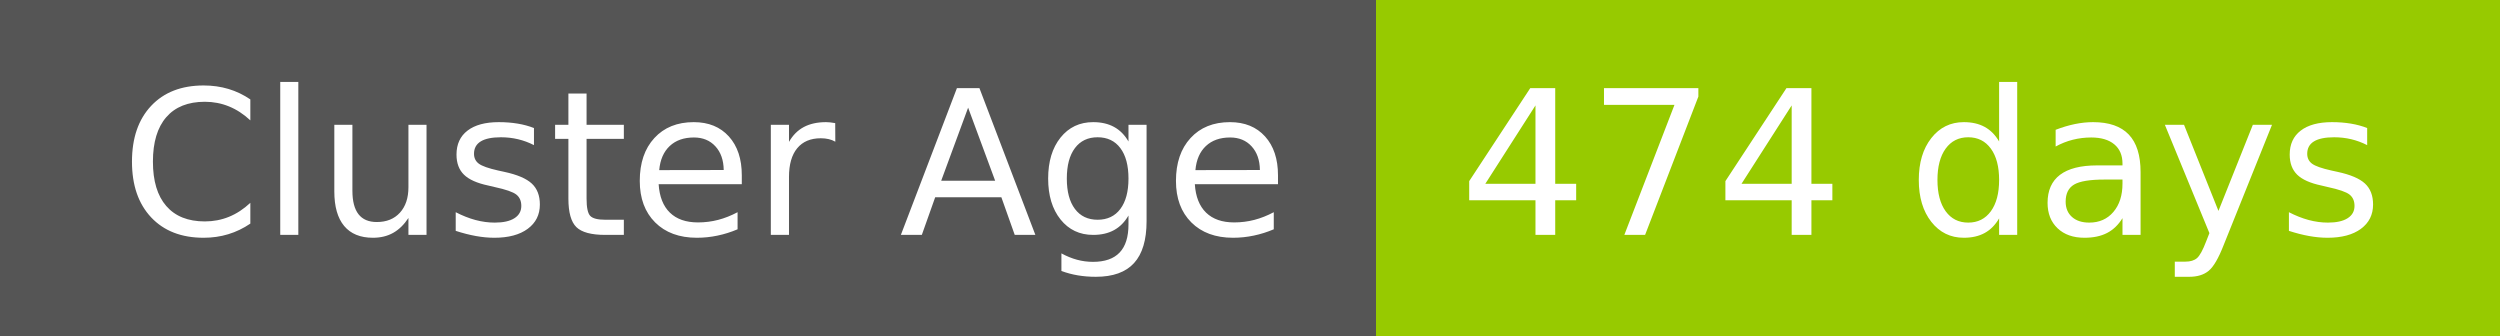
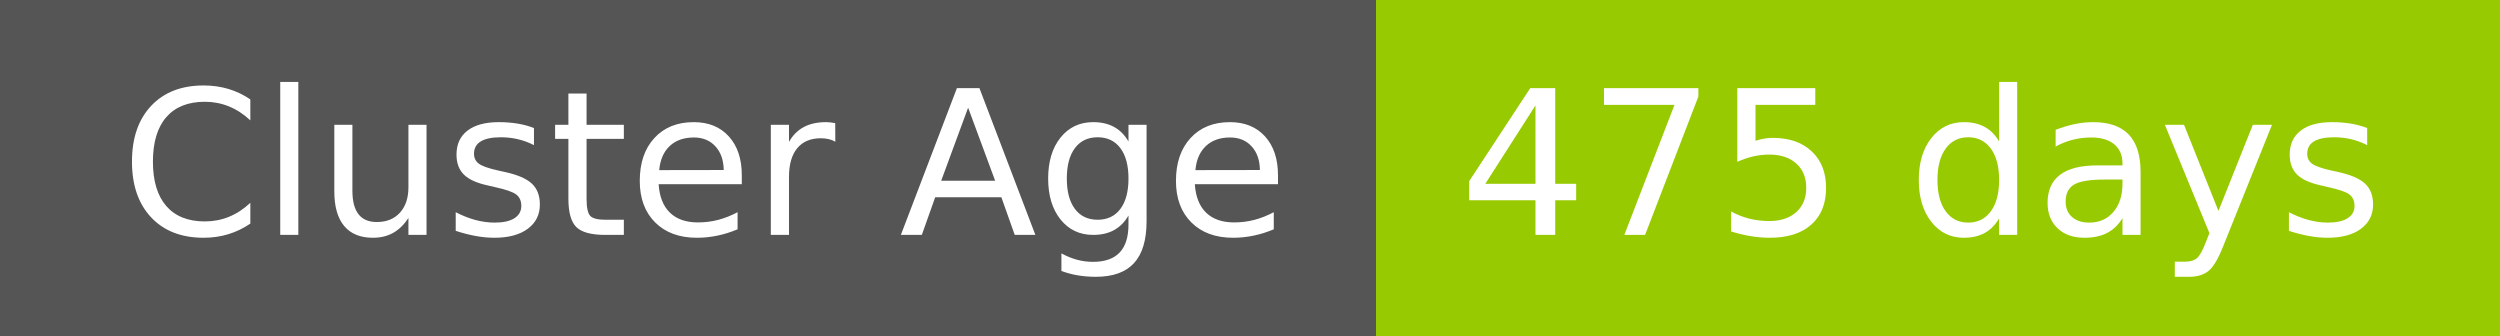
- <svg xmlns="http://www.w3.org/2000/svg" width="149" height="20" role="img" aria-label="Cluster Age: 474 days">
+ <svg xmlns="http://www.w3.org/2000/svg" width="149" height="20" role="img" aria-label="Cluster Age: 475 days">
  <g shape-rendering="crispEdges">
    <rect width="82" height="20" fill="#555" />
    <rect x="82" width="67" height="20" fill="#97ca00" />
  </g>
  <g fill="#fff" text-anchor="middle" font-family="Verdana,Geneva,DejaVu Sans,sans-serif" text-rendering="geometricPrecision" font-size="120">
    <text x="420" y="140" transform="scale(.1)" fill="#fff" textLength="694">Cluster Age</text>
-     <text x="1145" y="140" transform="scale(.1)" fill="#fff" textLength="551">474 days</text>
+     <text x="1145" y="140" transform="scale(.1)" fill="#fff" textLength="551">475 days</text>
  </g>
</svg>
